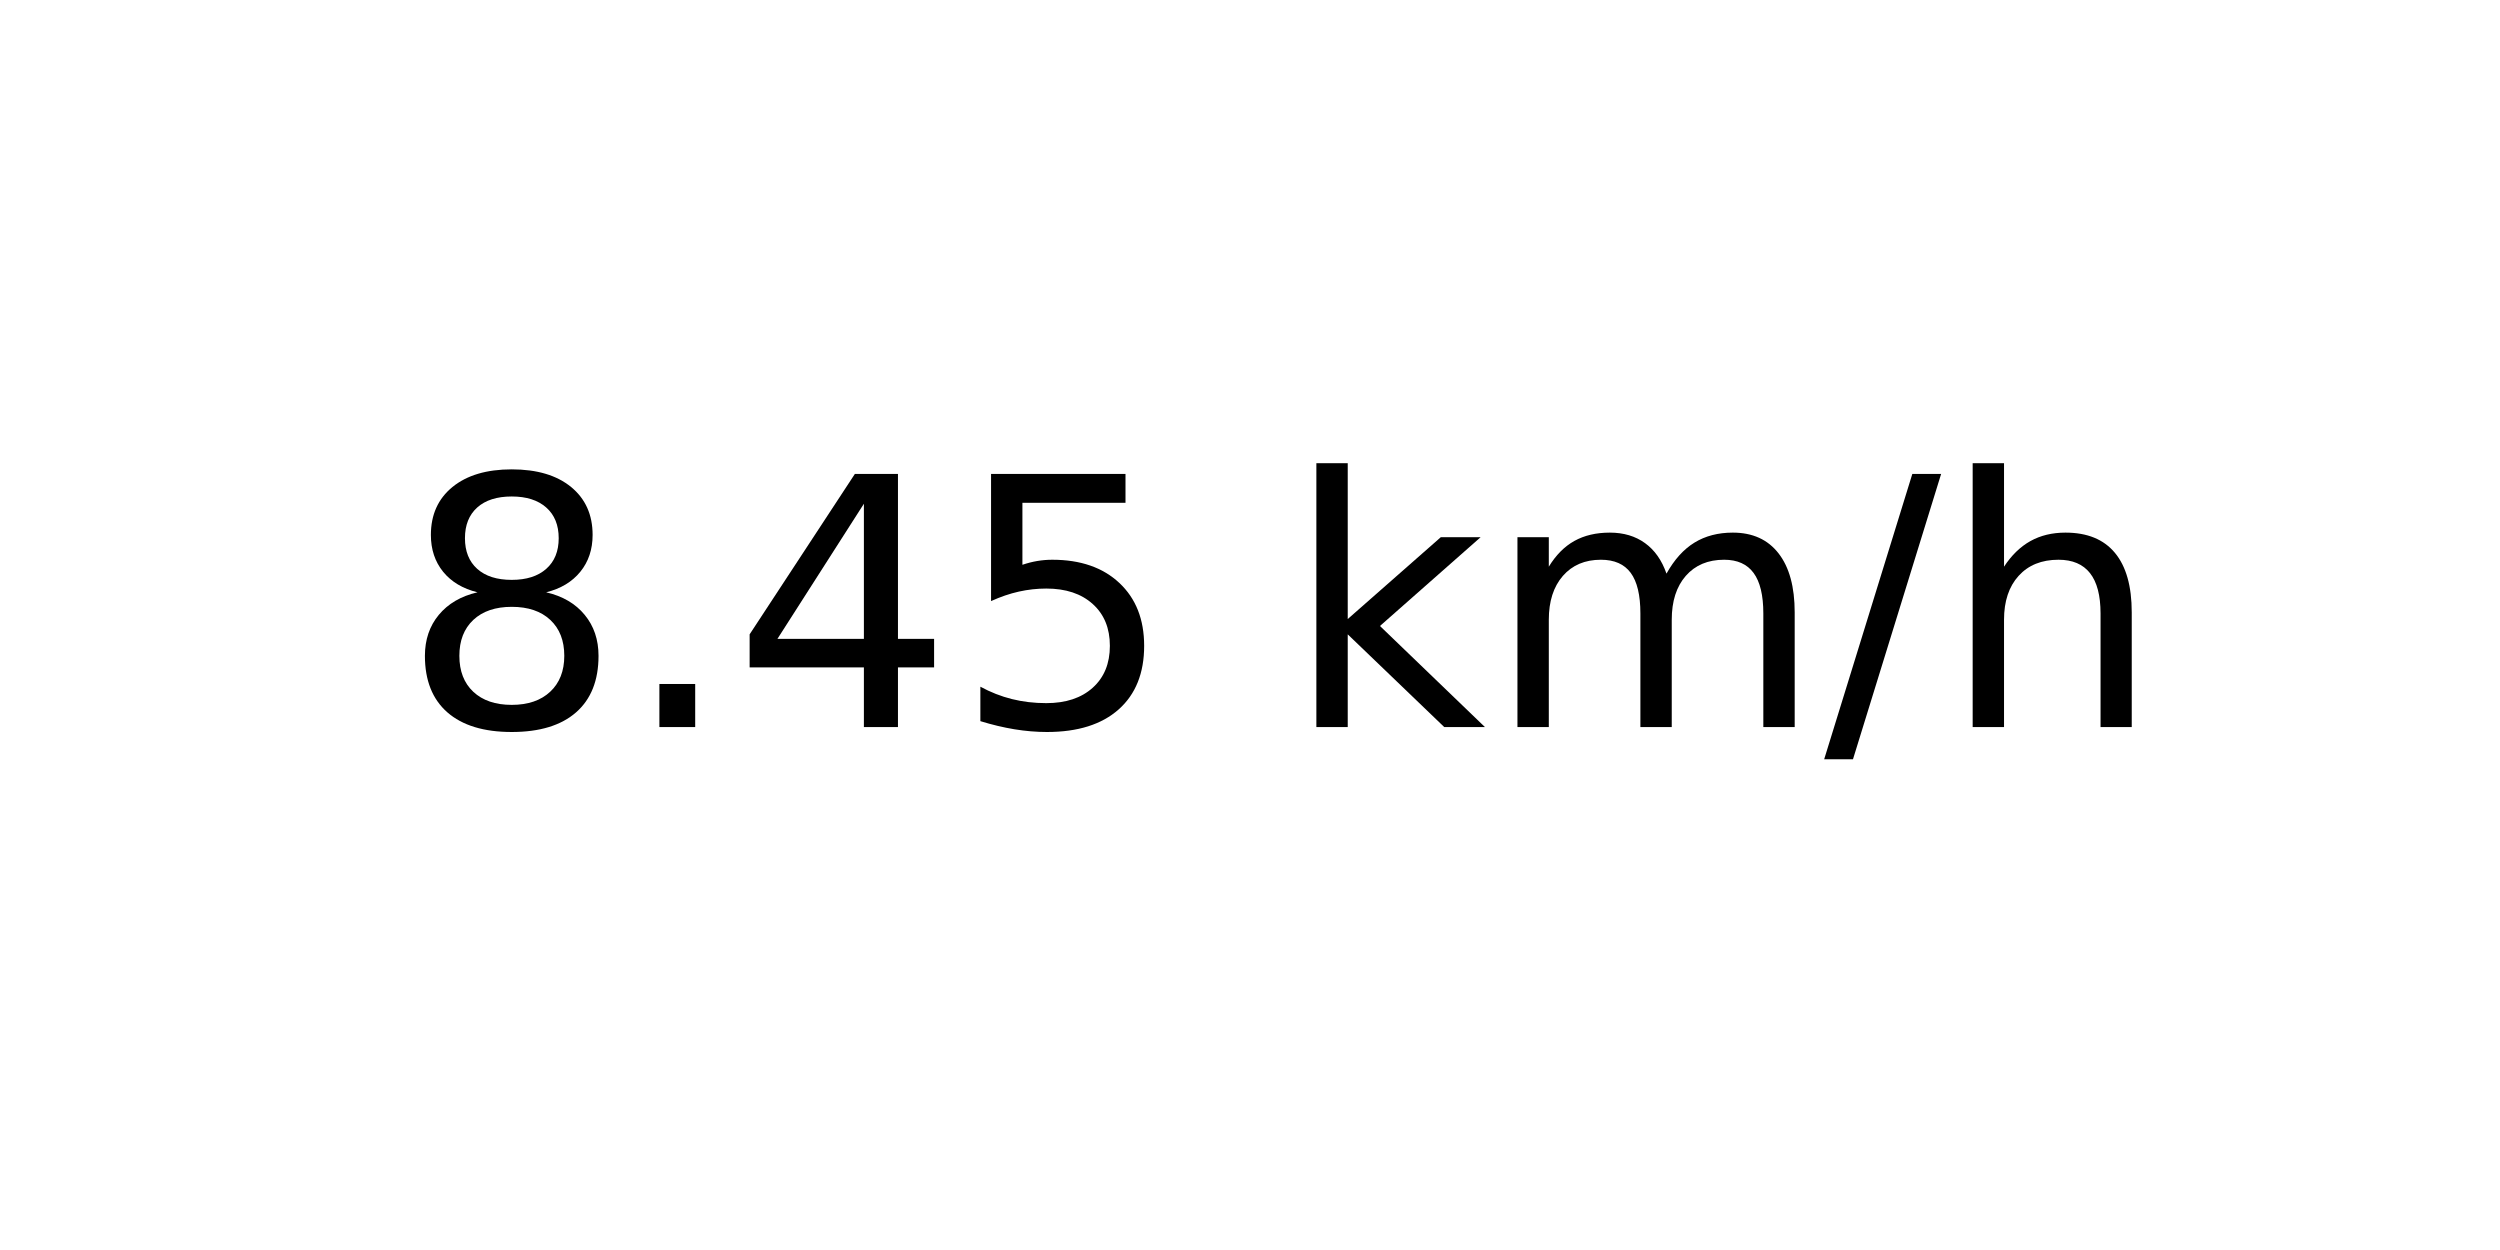
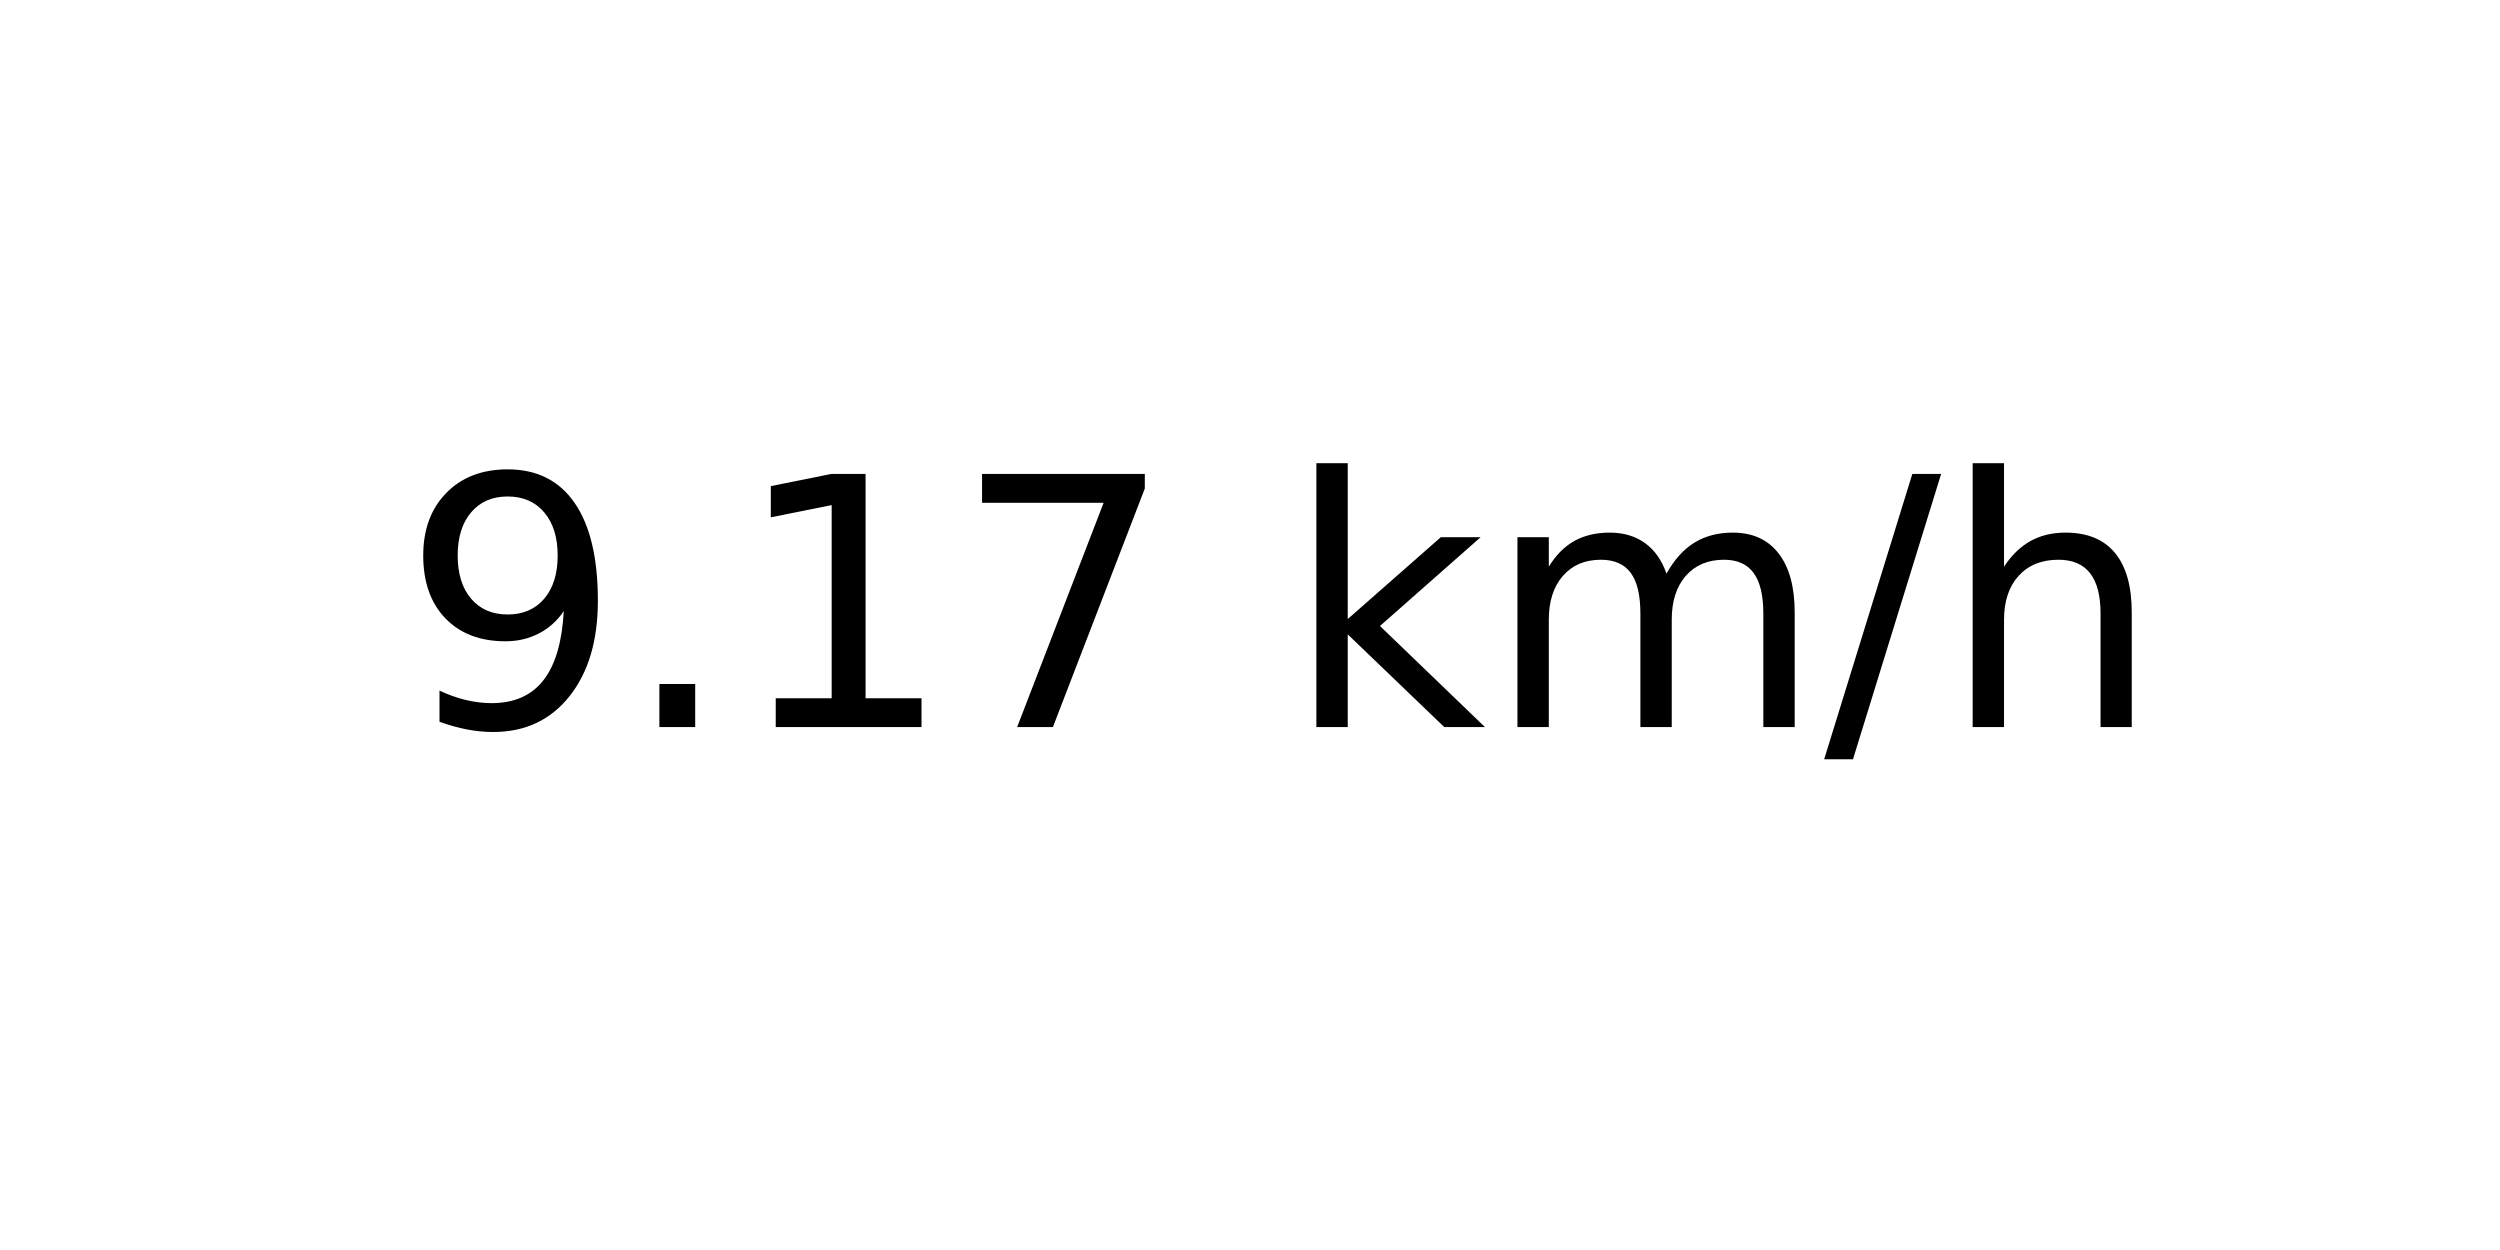
<svg xmlns="http://www.w3.org/2000/svg" xmlns:xlink="http://www.w3.org/1999/xlink" width="72pt" height="36pt" viewBox="0 0 72 36" version="1.1">
  <defs>
    <style type="text/css">*{stroke-linejoin: round; stroke-linecap: butt}</style>
  </defs>
  <g id="figure_1">
    <g id="axes_1">
      <g id="text_1">
        <g transform="translate(11.55937 20.93937) scale(0.1 -0.1)">
          <defs>
-             <path id="DejaVuSans-38" d="M 2034 2216  Q 1584 2216 1326 1975  Q 1069 1734 1069 1313  Q 1069 891 1326 650  Q 1584 409 2034 409  Q 2484 409 2743 651  Q 3003 894 3003 1313  Q 3003 1734 2745 1975  Q 2488 2216 2034 2216  z M 1403 2484  Q 997 2584 770 2862  Q 544 3141 544 3541  Q 544 4100 942 4425  Q 1341 4750 2034 4750  Q 2731 4750 3128 4425  Q 3525 4100 3525 3541  Q 3525 3141 3298 2862  Q 3072 2584 2669 2484  Q 3125 2378 3379 2068  Q 3634 1759 3634 1313  Q 3634 634 3220 271  Q 2806 -91 2034 -91  Q 1263 -91 848 271  Q 434 634 434 1313  Q 434 1759 690 2068  Q 947 2378 1403 2484  z M 1172 3481  Q 1172 3119 1398 2916  Q 1625 2713 2034 2713  Q 2441 2713 2670 2916  Q 2900 3119 2900 3481  Q 2900 3844 2670 4047  Q 2441 4250 2034 4250  Q 1625 4250 1398 4047  Q 1172 3844 1172 3481  z " transform="scale(0.015625)" />
+             <path id="DejaVuSans-39" d="M 703 97  L 703 672  Q 941 559 1184 500  Q 1428 441 1663 441  Q 2288 441 2617 861  Q 2947 1281 2994 2138  Q 2813 1869 2534 1725  Q 2256 1581 1919 1581  Q 1219 1581 811 2004  Q 403 2428 403 3163  Q 403 3881 828 4315  Q 1253 4750 1959 4750  Q 2769 4750 3195 4129  Q 3622 3509 3622 2328  Q 3622 1225 3098 567  Q 2575 -91 1691 -91  Q 1453 -91 1209 -44  Q 966 3 703 97  z M 1959 2075  Q 2384 2075 2632 2365  Q 2881 2656 2881 3163  Q 2881 3666 2632 3958  Q 2384 4250 1959 4250  Q 1534 4250 1286 3958  Q 1038 3666 1038 3163  Q 1038 2656 1286 2365  Q 1534 2075 1959 2075  z " transform="scale(0.015625)" />
            <path id="DejaVuSans-2e" d="M 684 794  L 1344 794  L 1344 0  L 684 0  L 684 794  z " transform="scale(0.015625)" />
-             <path id="DejaVuSans-34" d="M 2419 4116  L 825 1625  L 2419 1625  L 2419 4116  z M 2253 4666  L 3047 4666  L 3047 1625  L 3713 1625  L 3713 1100  L 3047 1100  L 3047 0  L 2419 0  L 2419 1100  L 313 1100  L 313 1709  L 2253 4666  z " transform="scale(0.015625)" />
-             <path id="DejaVuSans-35" d="M 691 4666  L 3169 4666  L 3169 4134  L 1269 4134  L 1269 2991  Q 1406 3038 1543 3061  Q 1681 3084 1819 3084  Q 2600 3084 3056 2656  Q 3513 2228 3513 1497  Q 3513 744 3044 326  Q 2575 -91 1722 -91  Q 1428 -91 1123 -41  Q 819 9 494 109  L 494 744  Q 775 591 1075 516  Q 1375 441 1709 441  Q 2250 441 2565 725  Q 2881 1009 2881 1497  Q 2881 1984 2565 2268  Q 2250 2553 1709 2553  Q 1456 2553 1204 2497  Q 953 2441 691 2322  L 691 4666  z " transform="scale(0.015625)" />
+             <path id="DejaVuSans-31" d="M 794 531  L 1825 531  L 1825 4091  L 703 3866  L 703 4441  L 1819 4666  L 2450 4666  L 2450 531  L 3481 531  L 3481 0  L 794 0  L 794 531  z " transform="scale(0.015625)" />
+             <path id="DejaVuSans-37" d="M 525 4666  L 3525 4666  L 3525 4397  L 1831 0  L 1172 0  L 2766 4134  L 525 4134  L 525 4666  z " transform="scale(0.015625)" />
            <path id="DejaVuSans-20" transform="scale(0.015625)" />
            <path id="DejaVuSans-6b" d="M 581 4863  L 1159 4863  L 1159 1991  L 2875 3500  L 3609 3500  L 1753 1863  L 3688 0  L 2938 0  L 1159 1709  L 1159 0  L 581 0  L 581 4863  z " transform="scale(0.015625)" />
            <path id="DejaVuSans-6d" d="M 3328 2828  Q 3544 3216 3844 3400  Q 4144 3584 4550 3584  Q 5097 3584 5394 3201  Q 5691 2819 5691 2113  L 5691 0  L 5113 0  L 5113 2094  Q 5113 2597 4934 2840  Q 4756 3084 4391 3084  Q 3944 3084 3684 2787  Q 3425 2491 3425 1978  L 3425 0  L 2847 0  L 2847 2094  Q 2847 2600 2669 2842  Q 2491 3084 2119 3084  Q 1678 3084 1418 2786  Q 1159 2488 1159 1978  L 1159 0  L 581 0  L 581 3500  L 1159 3500  L 1159 2956  Q 1356 3278 1631 3431  Q 1906 3584 2284 3584  Q 2666 3584 2933 3390  Q 3200 3197 3328 2828  z " transform="scale(0.015625)" />
            <path id="DejaVuSans-2f" d="M 1625 4666  L 2156 4666  L 531 -594  L 0 -594  L 1625 4666  z " transform="scale(0.015625)" />
            <path id="DejaVuSans-68" d="M 3513 2113  L 3513 0  L 2938 0  L 2938 2094  Q 2938 2591 2744 2837  Q 2550 3084 2163 3084  Q 1697 3084 1428 2787  Q 1159 2491 1159 1978  L 1159 0  L 581 0  L 581 4863  L 1159 4863  L 1159 2956  Q 1366 3272 1645 3428  Q 1925 3584 2291 3584  Q 2894 3584 3203 3211  Q 3513 2838 3513 2113  z " transform="scale(0.015625)" />
          </defs>
-           <use xlink:href="#DejaVuSans-38" />
+           <use xlink:href="#DejaVuSans-39" />
          <use xlink:href="#DejaVuSans-2e" x="63.623" />
-           <use xlink:href="#DejaVuSans-34" x="95.41" />
-           <use xlink:href="#DejaVuSans-35" x="159.033" />
+           <use xlink:href="#DejaVuSans-31" x="95.41" />
+           <use xlink:href="#DejaVuSans-37" x="159.033" />
          <use xlink:href="#DejaVuSans-20" x="222.656" />
          <use xlink:href="#DejaVuSans-6b" x="254.443" />
          <use xlink:href="#DejaVuSans-6d" x="312.354" />
          <use xlink:href="#DejaVuSans-2f" x="409.766" />
          <use xlink:href="#DejaVuSans-68" x="443.457" />
        </g>
      </g>
    </g>
  </g>
</svg>
